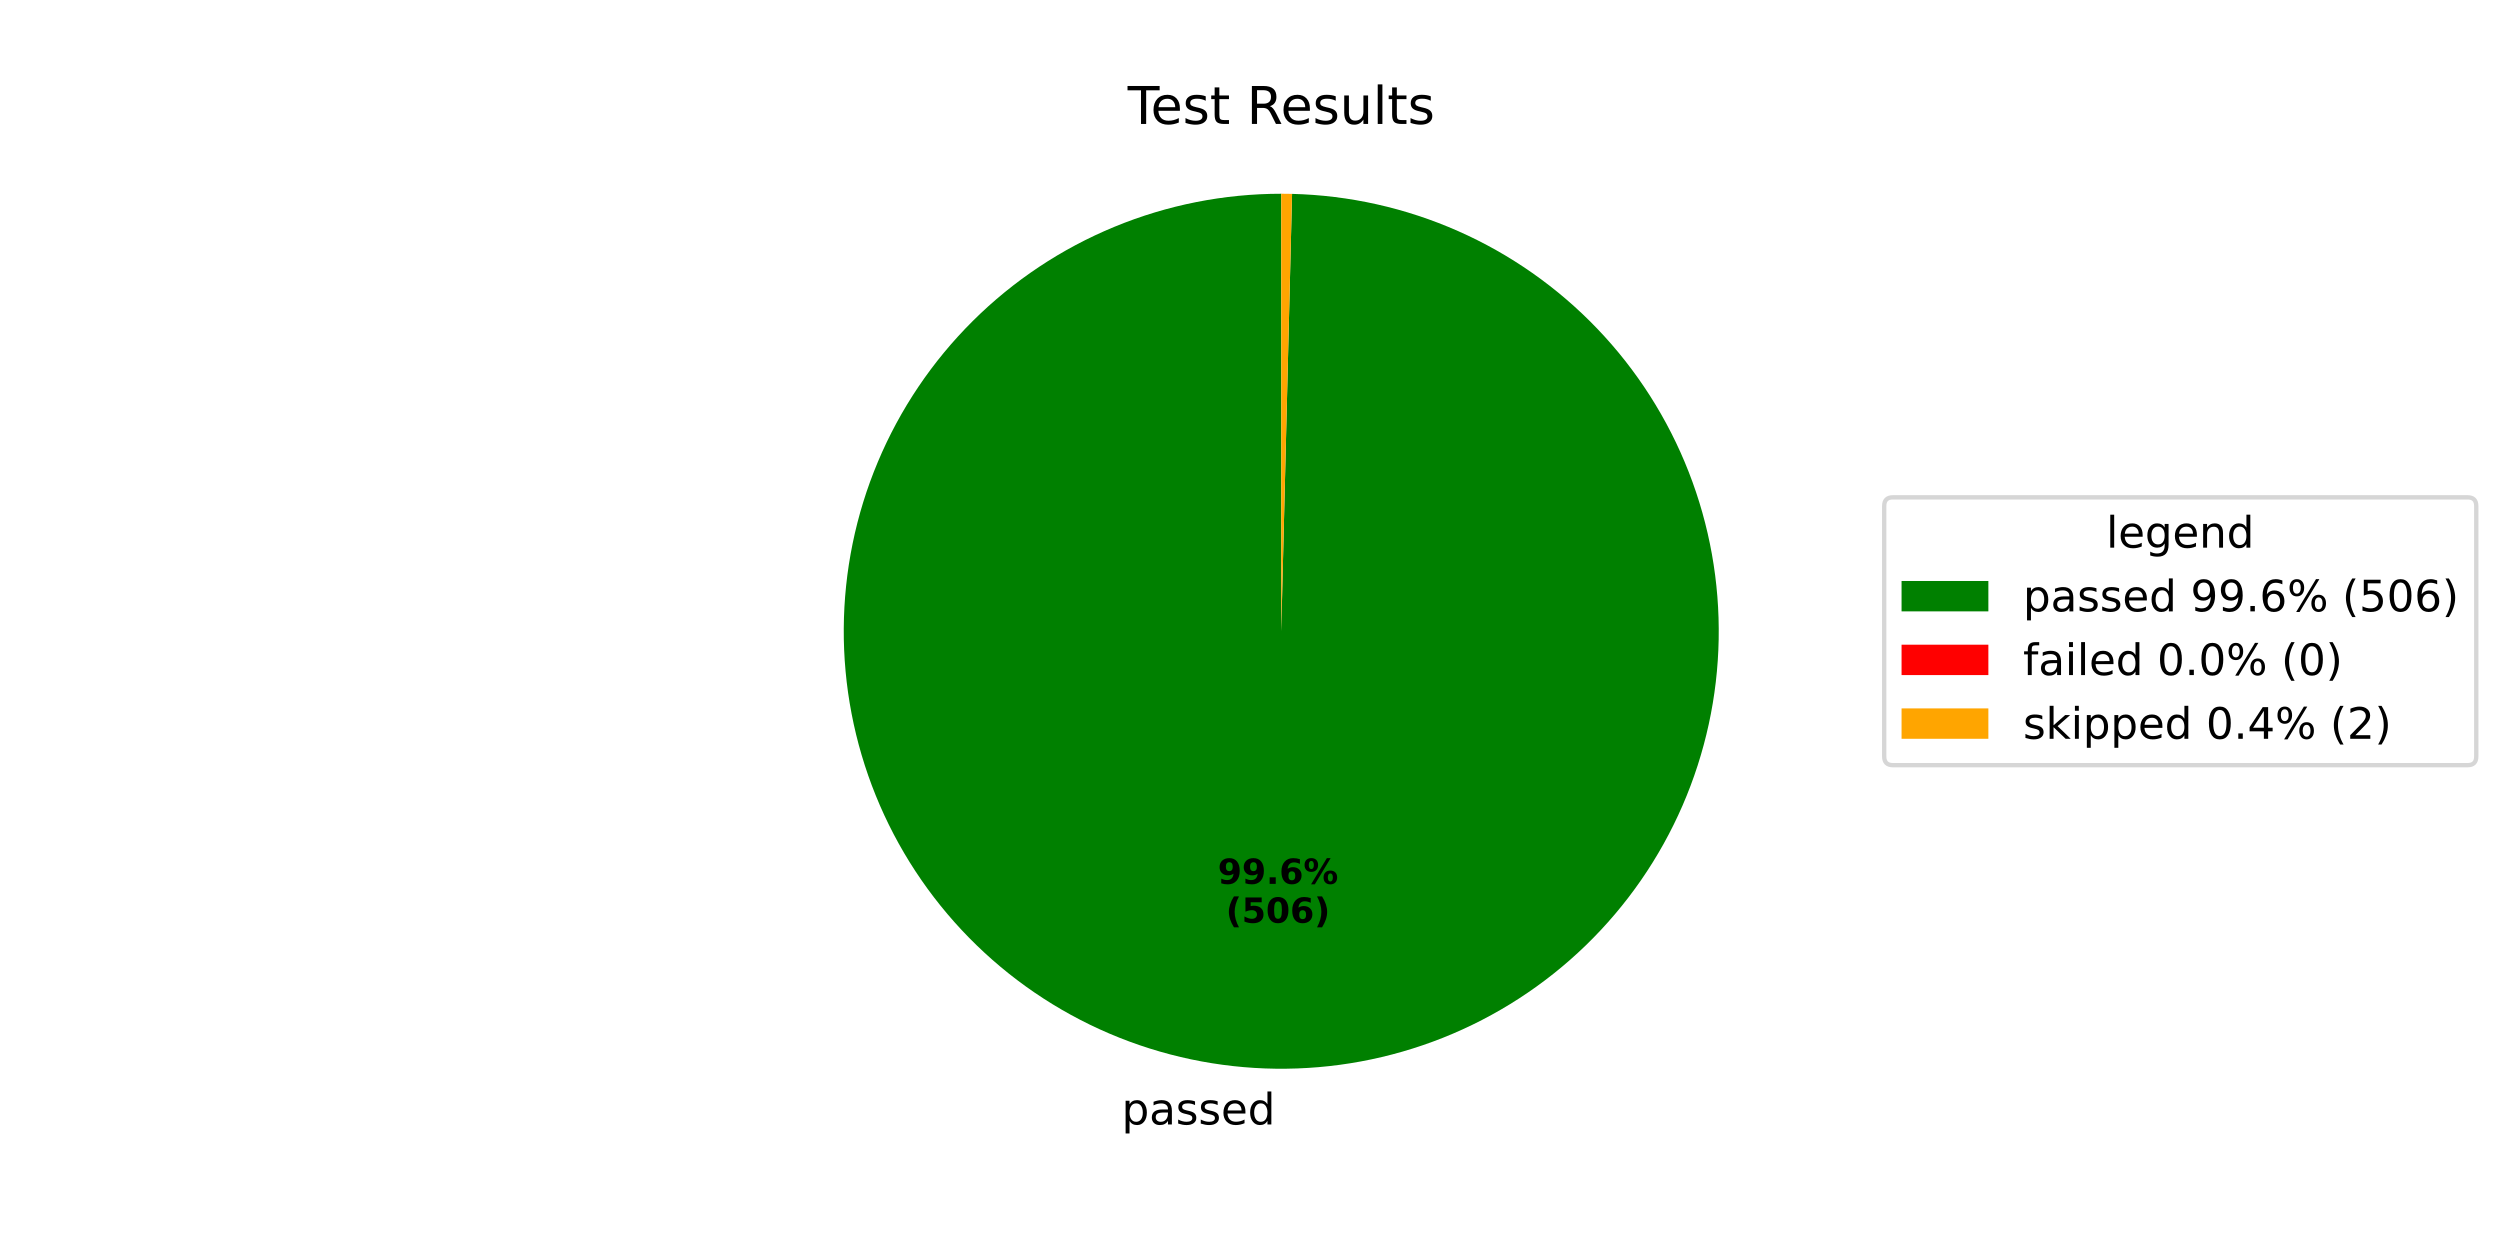
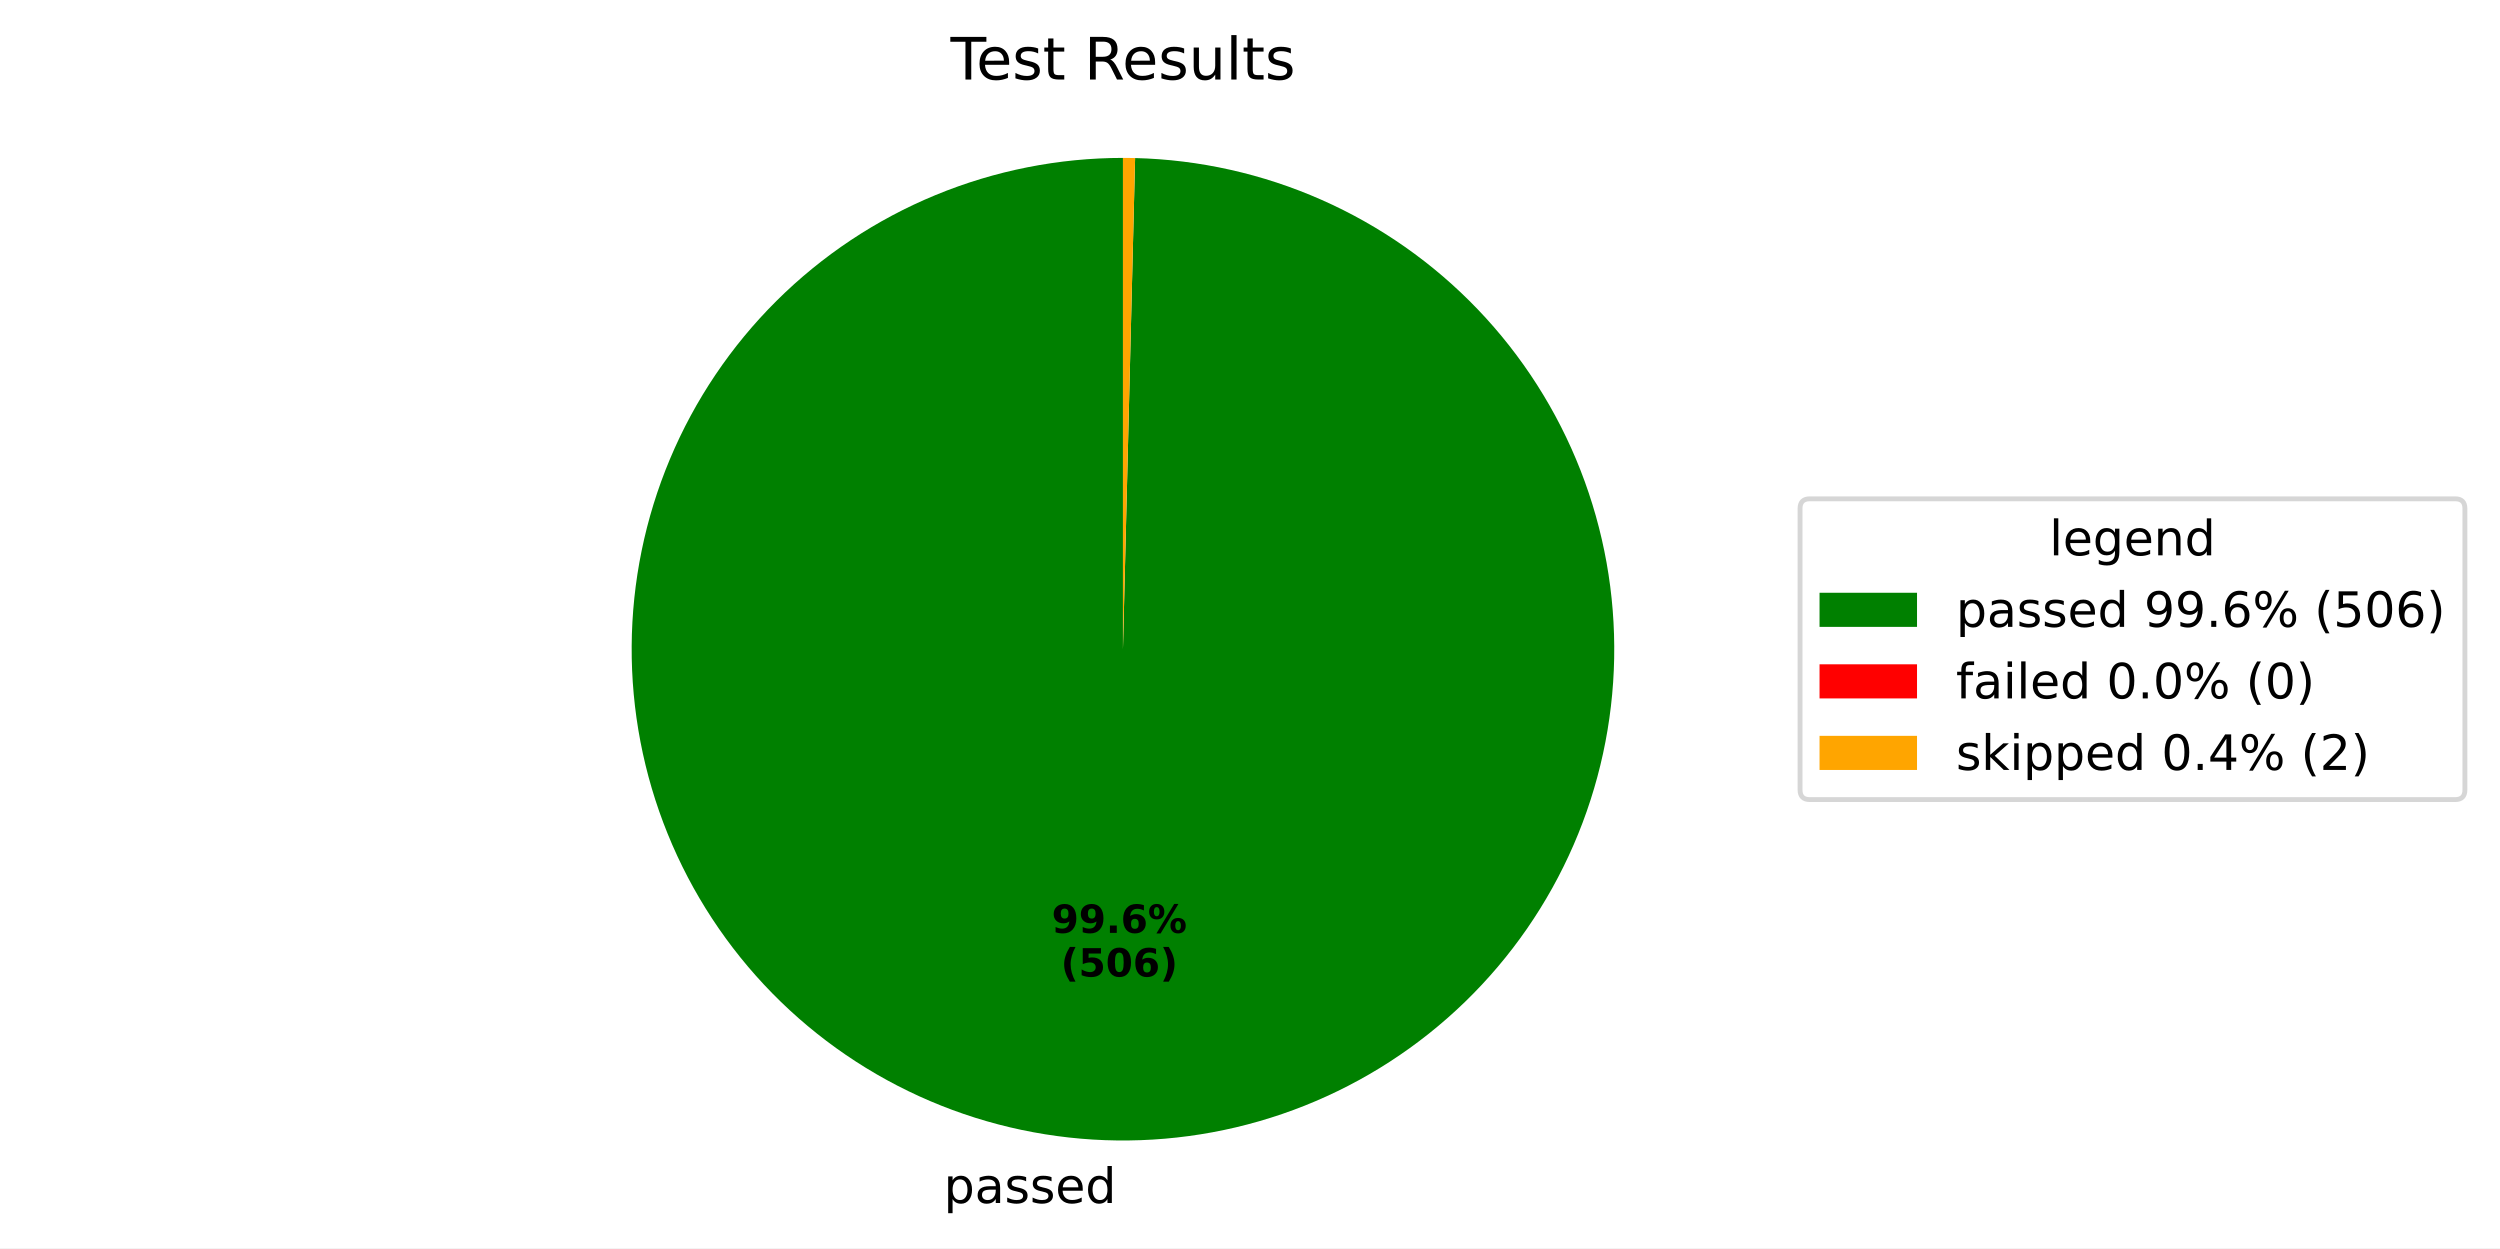
- <svg xmlns="http://www.w3.org/2000/svg" xmlns:xlink="http://www.w3.org/1999/xlink" width="576pt" height="288pt" viewBox="0 0 576 288" version="1.1">
+ <svg xmlns="http://www.w3.org/2000/svg" xmlns:xlink="http://www.w3.org/1999/xlink" width="512.931pt" height="256.109pt" viewBox="0 0 512.931 256.109" version="1.1">
  <defs>
    <style type="text/css">*{stroke-linejoin: round; stroke-linecap: butt}</style>
  </defs>
  <g id="figure_1">
    <g id="patch_1">
-       <path d="M 0 288  L 576 288  L 576 0  L 0 0  z " style="fill: #ffffff" />
+       <path d="M 0 256.109  L 512.931 256.109  L 512.931 0  L 0 0  z " style="fill: #ffffff" />
    </g>
    <g id="axes_1">
      <g id="patch_2">
-         <path d="M 295.2 44.64  C 282.016 44.64 268.958 47.227 256.77 52.253  C 244.581 57.28 233.496 64.65 224.144 73.944  C 214.793 83.238 207.355 94.277 202.253 106.434  C 197.151 118.591 194.483 131.632 194.402 144.817  C 194.32 158.001 196.826 171.074 201.778 183.293  C 206.729 195.513 214.03 206.643 223.266 216.052  C 232.501 225.461 243.494 232.967 255.62 238.144  C 267.745 243.321 280.77 246.069 293.953 246.232  C 307.137 246.395 320.225 243.97 332.475 239.095  C 344.725 234.219 355.9 226.987 365.366 217.81  C 374.832 208.632 382.406 197.686 387.658 185.593  C 392.909 173.499 395.738 160.492 395.983 147.31  C 396.227 134.128 393.883 121.025 389.083 108.745  C 384.284 96.465 377.121 85.245 368.002 75.723  C 358.883 66.201 347.984 58.559 335.924 53.232  C 323.863 47.906 310.874 44.997 297.693 44.671  L 295.2 145.44  z " style="fill: #008000" />
+         <path d="M 230.4 32.398  C 217.216 32.398 204.158 34.985 191.97 40.012  C 179.781 45.038 168.696 52.408 159.344 61.702  C 149.993 70.996 142.555 82.035 137.453 94.192  C 132.351 106.349 129.683 119.391 129.602 132.575  C 129.52 145.759 132.026 158.832 136.978 171.052  C 141.929 183.271 149.23 194.401 158.466 203.81  C 167.701 213.219 178.694 220.725 190.82 225.902  C 202.945 231.079 215.97 233.827 229.153 233.99  C 242.337 234.153 255.425 231.728 267.675 226.853  C 279.925 221.977 291.1 214.746 300.566 205.568  C 310.032 196.39 317.606 185.444 322.858 173.351  C 328.11 161.257 330.938 148.25 331.183 135.068  C 331.427 121.886 329.083 108.783 324.283 96.503  C 319.484 84.223 312.321 73.004 303.202 63.481  C 294.083 53.959 283.184 46.317 271.124 40.991  C 259.063 35.664 246.074 32.755 232.893 32.429  L 230.4 133.198  z " style="fill: #008000" />
      </g>
      <g id="patch_3">
-         <path d="M 297.693 44.671  C 297.693 44.671 297.693 44.671 297.693 44.671  L 295.2 145.44  z " style="fill: #ff0000" />
+         <path d="M 232.893 32.429  C 232.893 32.429 232.893 32.429 232.893 32.429  L 230.4 133.198  z " style="fill: #ff0000" />
      </g>
      <g id="patch_4">
-         <path d="M 297.693 44.671  C 297.278 44.661 296.862 44.653 296.447 44.648  C 296.031 44.643 295.616 44.64 295.2 44.64  L 295.2 145.44  z " style="fill: #ffa500" />
+         <path d="M 232.893 32.429  C 232.478 32.419 232.062 32.411 231.647 32.406  C 231.231 32.401 230.816 32.398 230.4 32.398  L 230.4 133.198  z " style="fill: #ffa500" />
      </g>
      <g id="matplotlib.axis_1" />
      <g id="matplotlib.axis_2" />
      <g id="text_1">
-         <g transform="translate(258.4318 259.0709) scale(0.1 -0.1)">
+         <g transform="translate(193.6318 246.829) scale(0.1 -0.1)">
          <defs>
            <path id="DejaVuSans-70" d="M 1159 525  L 1159 -1331  L 581 -1331  L 581 3500  L 1159 3500  L 1159 2969  Q 1341 3281 1617 3432  Q 1894 3584 2278 3584  Q 2916 3584 3314 3078  Q 3713 2572 3713 1747  Q 3713 922 3314 415  Q 2916 -91 2278 -91  Q 1894 -91 1617 61  Q 1341 213 1159 525  z M 3116 1747  Q 3116 2381 2855 2742  Q 2594 3103 2138 3103  Q 1681 3103 1420 2742  Q 1159 2381 1159 1747  Q 1159 1113 1420 752  Q 1681 391 2138 391  Q 2594 391 2855 752  Q 3116 1113 3116 1747  z " transform="scale(0.015625)" />
            <path id="DejaVuSans-61" d="M 2194 1759  Q 1497 1759 1228 1600  Q 959 1441 959 1056  Q 959 750 1161 570  Q 1363 391 1709 391  Q 2188 391 2477 730  Q 2766 1069 2766 1631  L 2766 1759  L 2194 1759  z M 3341 1997  L 3341 0  L 2766 0  L 2766 531  Q 2569 213 2275 61  Q 1981 -91 1556 -91  Q 1019 -91 701 211  Q 384 513 384 1019  Q 384 1609 779 1909  Q 1175 2209 1959 2209  L 2766 2209  L 2766 2266  Q 2766 2663 2505 2880  Q 2244 3097 1772 3097  Q 1472 3097 1187 3025  Q 903 2953 641 2809  L 641 3341  Q 956 3463 1253 3523  Q 1550 3584 1831 3584  Q 2591 3584 2966 3190  Q 3341 2797 3341 1997  z " transform="scale(0.015625)" />
            <path id="DejaVuSans-73" d="M 2834 3397  L 2834 2853  Q 2591 2978 2328 3040  Q 2066 3103 1784 3103  Q 1356 3103 1142 2972  Q 928 2841 928 2578  Q 928 2378 1081 2264  Q 1234 2150 1697 2047  L 1894 2003  Q 2506 1872 2764 1633  Q 3022 1394 3022 966  Q 3022 478 2636 193  Q 2250 -91 1575 -91  Q 1294 -91 989 -36  Q 684 19 347 128  L 347 722  Q 666 556 975 473  Q 1284 391 1588 391  Q 1994 391 2212 530  Q 2431 669 2431 922  Q 2431 1156 2273 1281  Q 2116 1406 1581 1522  L 1381 1569  Q 847 1681 609 1914  Q 372 2147 372 2553  Q 372 3047 722 3315  Q 1072 3584 1716 3584  Q 2034 3584 2315 3537  Q 2597 3491 2834 3397  z " transform="scale(0.015625)" />
            <path id="DejaVuSans-65" d="M 3597 1894  L 3597 1613  L 953 1613  Q 991 1019 1311 708  Q 1631 397 2203 397  Q 2534 397 2845 478  Q 3156 559 3463 722  L 3463 178  Q 3153 47 2828 -22  Q 2503 -91 2169 -91  Q 1331 -91 842 396  Q 353 884 353 1716  Q 353 2575 817 3079  Q 1281 3584 2069 3584  Q 2775 3584 3186 3129  Q 3597 2675 3597 1894  z M 3022 2063  Q 3016 2534 2758 2815  Q 2500 3097 2075 3097  Q 1594 3097 1305 2825  Q 1016 2553 972 2059  L 3022 2063  z " transform="scale(0.015625)" />
            <path id="DejaVuSans-64" d="M 2906 2969  L 2906 4863  L 3481 4863  L 3481 0  L 2906 0  L 2906 525  Q 2725 213 2448 61  Q 2172 -91 1784 -91  Q 1150 -91 751 415  Q 353 922 353 1747  Q 353 2572 751 3078  Q 1150 3584 1784 3584  Q 2172 3584 2448 3432  Q 2725 3281 2906 2969  z M 947 1747  Q 947 1113 1208 752  Q 1469 391 1925 391  Q 2381 391 2643 752  Q 2906 1113 2906 1747  Q 2906 2381 2643 2742  Q 2381 3103 1925 3103  Q 1469 3103 1208 2742  Q 947 2381 947 1747  z " transform="scale(0.015625)" />
          </defs>
          <use xlink:href="#DejaVuSans-70" />
          <use xlink:href="#DejaVuSans-61" transform="translate(63.47656 0)" />
          <use xlink:href="#DejaVuSans-73" transform="translate(124.7559 0)" />
          <use xlink:href="#DejaVuSans-73" transform="translate(176.8555 0)" />
          <use xlink:href="#DejaVuSans-65" transform="translate(228.9551 0)" />
          <use xlink:href="#DejaVuSans-64" transform="translate(290.4785 0)" />
        </g>
      </g>
      <g id="text_2">
-         <g transform="translate(280.5751 203.6437) scale(0.08 -0.08)">
+         <g transform="translate(215.7751 191.4019) scale(0.08 -0.08)">
          <defs>
            <path id="DejaVuSans-Bold-39" d="M 641 103  L 641 966  Q 928 831 1190 764  Q 1453 697 1709 697  Q 2247 697 2547 995  Q 2847 1294 2900 1881  Q 2688 1725 2447 1647  Q 2206 1569 1925 1569  Q 1209 1569 770 1986  Q 331 2403 331 3084  Q 331 3838 820 4291  Q 1309 4744 2131 4744  Q 3044 4744 3544 4128  Q 4044 3513 4044 2388  Q 4044 1231 3459 570  Q 2875 -91 1856 -91  Q 1528 -91 1228 -42  Q 928 6 641 103  z M 2125 2350  Q 2441 2350 2600 2554  Q 2759 2759 2759 3169  Q 2759 3575 2600 3781  Q 2441 3988 2125 3988  Q 1809 3988 1650 3781  Q 1491 3575 1491 3169  Q 1491 2759 1650 2554  Q 1809 2350 2125 2350  z " transform="scale(0.015625)" />
            <path id="DejaVuSans-Bold-2e" d="M 653 1209  L 1778 1209  L 1778 0  L 653 0  L 653 1209  z " transform="scale(0.015625)" />
            <path id="DejaVuSans-Bold-36" d="M 2316 2303  Q 2000 2303 1842 2098  Q 1684 1894 1684 1484  Q 1684 1075 1842 870  Q 2000 666 2316 666  Q 2634 666 2792 870  Q 2950 1075 2950 1484  Q 2950 1894 2792 2098  Q 2634 2303 2316 2303  z M 3803 4544  L 3803 3681  Q 3506 3822 3243 3889  Q 2981 3956 2731 3956  Q 2194 3956 1894 3657  Q 1594 3359 1544 2772  Q 1750 2925 1990 3001  Q 2231 3078 2516 3078  Q 3231 3078 3670 2659  Q 4109 2241 4109 1563  Q 4109 813 3618 361  Q 3128 -91 2303 -91  Q 1394 -91 895 523  Q 397 1138 397 2266  Q 397 3422 980 4083  Q 1563 4744 2578 4744  Q 2900 4744 3203 4694  Q 3506 4644 3803 4544  z " transform="scale(0.015625)" />
            <path id="DejaVuSans-Bold-25" d="M 4959 1925  Q 4738 1925 4616 1733  Q 4494 1541 4494 1184  Q 4494 825 4614 633  Q 4734 441 4959 441  Q 5184 441 5303 633  Q 5422 825 5422 1184  Q 5422 1541 5301 1733  Q 5181 1925 4959 1925  z M 4959 2450  Q 5541 2450 5875 2112  Q 6209 1775 6209 1184  Q 6209 594 5875 251  Q 5541 -91 4959 -91  Q 4378 -91 4042 251  Q 3706 594 3706 1184  Q 3706 1772 4042 2111  Q 4378 2450 4959 2450  z M 2094 -91  L 1403 -91  L 4319 4750  L 5013 4750  L 2094 -91  z M 1453 4750  Q 2034 4750 2367 4411  Q 2700 4072 2700 3481  Q 2700 2891 2367 2550  Q 2034 2209 1453 2209  Q 872 2209 539 2550  Q 206 2891 206 3481  Q 206 4072 539 4411  Q 872 4750 1453 4750  z M 1453 4225  Q 1228 4225 1106 4031  Q 984 3838 984 3481  Q 984 3122 1106 2926  Q 1228 2731 1453 2731  Q 1678 2731 1798 2926  Q 1919 3122 1919 3481  Q 1919 3838 1797 4031  Q 1675 4225 1453 4225  z " transform="scale(0.015625)" />
          </defs>
          <use xlink:href="#DejaVuSans-Bold-39" />
          <use xlink:href="#DejaVuSans-Bold-39" transform="translate(69.58008 0)" />
          <use xlink:href="#DejaVuSans-Bold-2e" transform="translate(139.1602 0)" />
          <use xlink:href="#DejaVuSans-Bold-36" transform="translate(177.1484 0)" />
          <use xlink:href="#DejaVuSans-Bold-25" transform="translate(246.7285 0)" />
        </g>
-         <g transform="translate(282.4464 212.602) scale(0.08 -0.08)">
+         <g transform="translate(217.6464 200.3601) scale(0.08 -0.08)">
          <defs>
            <path id="DejaVuSans-Bold-28" d="M 2413 -844  L 1484 -844  Q 1006 -72 778 623  Q 550 1319 550 2003  Q 550 2688 779 3389  Q 1009 4091 1484 4856  L 2413 4856  Q 2013 4116 1813 3408  Q 1613 2700 1613 2009  Q 1613 1319 1811 609  Q 2009 -100 2413 -844  z " transform="scale(0.015625)" />
            <path id="DejaVuSans-Bold-35" d="M 678 4666  L 3669 4666  L 3669 3781  L 1638 3781  L 1638 3059  Q 1775 3097 1914 3117  Q 2053 3138 2203 3138  Q 3056 3138 3531 2711  Q 4006 2284 4006 1522  Q 4006 766 3489 337  Q 2972 -91 2053 -91  Q 1656 -91 1267 -14  Q 878 63 494 219  L 494 1166  Q 875 947 1217 837  Q 1559 728 1863 728  Q 2300 728 2551 942  Q 2803 1156 2803 1522  Q 2803 1891 2551 2103  Q 2300 2316 1863 2316  Q 1603 2316 1309 2248  Q 1016 2181 678 2041  L 678 4666  z " transform="scale(0.015625)" />
            <path id="DejaVuSans-Bold-30" d="M 2944 2338  Q 2944 3213 2780 3570  Q 2616 3928 2228 3928  Q 1841 3928 1675 3570  Q 1509 3213 1509 2338  Q 1509 1453 1675 1090  Q 1841 728 2228 728  Q 2613 728 2778 1090  Q 2944 1453 2944 2338  z M 4147 2328  Q 4147 1169 3647 539  Q 3147 -91 2228 -91  Q 1306 -91 806 539  Q 306 1169 306 2328  Q 306 3491 806 4120  Q 1306 4750 2228 4750  Q 3147 4750 3647 4120  Q 4147 3491 4147 2328  z " transform="scale(0.015625)" />
            <path id="DejaVuSans-Bold-29" d="M 513 -844  Q 913 -100 1113 609  Q 1313 1319 1313 2009  Q 1313 2700 1113 3408  Q 913 4116 513 4856  L 1441 4856  Q 1916 4091 2145 3389  Q 2375 2688 2375 2003  Q 2375 1319 2147 623  Q 1919 -72 1441 -844  L 513 -844  z " transform="scale(0.015625)" />
          </defs>
          <use xlink:href="#DejaVuSans-Bold-28" />
          <use xlink:href="#DejaVuSans-Bold-35" transform="translate(45.70312 0)" />
          <use xlink:href="#DejaVuSans-Bold-30" transform="translate(115.2832 0)" />
          <use xlink:href="#DejaVuSans-Bold-36" transform="translate(184.8633 0)" />
          <use xlink:href="#DejaVuSans-Bold-29" transform="translate(254.4434 0)" />
        </g>
      </g>
      <g id="text_3">
-         <g transform="translate(259.815 28.56) scale(0.12 -0.12)">
+         <g transform="translate(195.015 16.31812) scale(0.12 -0.12)">
          <defs>
            <path id="DejaVuSans-54" d="M -19 4666  L 3928 4666  L 3928 4134  L 2272 4134  L 2272 0  L 1638 0  L 1638 4134  L -19 4134  L -19 4666  z " transform="scale(0.015625)" />
            <path id="DejaVuSans-74" d="M 1172 4494  L 1172 3500  L 2356 3500  L 2356 3053  L 1172 3053  L 1172 1153  Q 1172 725 1289 603  Q 1406 481 1766 481  L 2356 481  L 2356 0  L 1766 0  Q 1100 0 847 248  Q 594 497 594 1153  L 594 3053  L 172 3053  L 172 3500  L 594 3500  L 594 4494  L 1172 4494  z " transform="scale(0.015625)" />
            <path id="DejaVuSans-20" transform="scale(0.015625)" />
            <path id="DejaVuSans-52" d="M 2841 2188  Q 3044 2119 3236 1894  Q 3428 1669 3622 1275  L 4263 0  L 3584 0  L 2988 1197  Q 2756 1666 2539 1819  Q 2322 1972 1947 1972  L 1259 1972  L 1259 0  L 628 0  L 628 4666  L 2053 4666  Q 2853 4666 3247 4331  Q 3641 3997 3641 3322  Q 3641 2881 3436 2590  Q 3231 2300 2841 2188  z M 1259 4147  L 1259 2491  L 2053 2491  Q 2509 2491 2742 2702  Q 2975 2913 2975 3322  Q 2975 3731 2742 3939  Q 2509 4147 2053 4147  L 1259 4147  z " transform="scale(0.015625)" />
            <path id="DejaVuSans-75" d="M 544 1381  L 544 3500  L 1119 3500  L 1119 1403  Q 1119 906 1312 657  Q 1506 409 1894 409  Q 2359 409 2629 706  Q 2900 1003 2900 1516  L 2900 3500  L 3475 3500  L 3475 0  L 2900 0  L 2900 538  Q 2691 219 2414 64  Q 2138 -91 1772 -91  Q 1169 -91 856 284  Q 544 659 544 1381  z M 1991 3584  L 1991 3584  z " transform="scale(0.015625)" />
            <path id="DejaVuSans-6c" d="M 603 4863  L 1178 4863  L 1178 0  L 603 0  L 603 4863  z " transform="scale(0.015625)" />
          </defs>
          <use xlink:href="#DejaVuSans-54" />
          <use xlink:href="#DejaVuSans-65" transform="translate(44.08398 0)" />
          <use xlink:href="#DejaVuSans-73" transform="translate(105.6074 0)" />
          <use xlink:href="#DejaVuSans-74" transform="translate(157.707 0)" />
          <use xlink:href="#DejaVuSans-20" transform="translate(196.916 0)" />
          <use xlink:href="#DejaVuSans-52" transform="translate(228.7031 0)" />
          <use xlink:href="#DejaVuSans-65" transform="translate(293.6855 0)" />
          <use xlink:href="#DejaVuSans-73" transform="translate(355.209 0)" />
          <use xlink:href="#DejaVuSans-75" transform="translate(407.3086 0)" />
          <use xlink:href="#DejaVuSans-6c" transform="translate(470.6875 0)" />
          <use xlink:href="#DejaVuSans-74" transform="translate(498.4707 0)" />
          <use xlink:href="#DejaVuSans-73" transform="translate(537.6797 0)" />
        </g>
      </g>
      <g id="legend_1">
        <g id="patch_5">
-           <path d="M 436.12 176.296  L 568.531 176.296  Q 570.531 176.296 570.531 174.296  L 570.531 116.584  Q 570.531 114.584 568.531 114.584  L 436.12 114.584  Q 434.12 114.584 434.12 116.584  L 434.12 174.296  Q 434.12 176.296 436.12 176.296  z " style="fill: #ffffff; opacity: 0.8; stroke: #cccccc; stroke-linejoin: miter" />
+           <path d="M 371.32 164.054  L 503.731 164.054  Q 505.731 164.054 505.731 162.054  L 505.731 104.342  Q 505.731 102.342 503.731 102.342  L 371.32 102.342  Q 369.32 102.342 369.32 104.342  L 369.32 162.054  Q 369.32 164.054 371.32 164.054  z " style="fill: #ffffff; opacity: 0.8; stroke: #cccccc; stroke-linejoin: miter" />
        </g>
        <g id="text_4">
-           <g transform="translate(485.2661 126.1822) scale(0.1 -0.1)">
+           <g transform="translate(420.4661 113.9403) scale(0.1 -0.1)">
            <defs>
              <path id="DejaVuSans-67" d="M 2906 1791  Q 2906 2416 2648 2759  Q 2391 3103 1925 3103  Q 1463 3103 1205 2759  Q 947 2416 947 1791  Q 947 1169 1205 825  Q 1463 481 1925 481  Q 2391 481 2648 825  Q 2906 1169 2906 1791  z M 3481 434  Q 3481 -459 3084 -895  Q 2688 -1331 1869 -1331  Q 1566 -1331 1297 -1286  Q 1028 -1241 775 -1147  L 775 -588  Q 1028 -725 1275 -790  Q 1522 -856 1778 -856  Q 2344 -856 2625 -561  Q 2906 -266 2906 331  L 2906 616  Q 2728 306 2450 153  Q 2172 0 1784 0  Q 1141 0 747 490  Q 353 981 353 1791  Q 353 2603 747 3093  Q 1141 3584 1784 3584  Q 2172 3584 2450 3431  Q 2728 3278 2906 2969  L 2906 3500  L 3481 3500  L 3481 434  z " transform="scale(0.015625)" />
              <path id="DejaVuSans-6e" d="M 3513 2113  L 3513 0  L 2938 0  L 2938 2094  Q 2938 2591 2744 2837  Q 2550 3084 2163 3084  Q 1697 3084 1428 2787  Q 1159 2491 1159 1978  L 1159 0  L 581 0  L 581 3500  L 1159 3500  L 1159 2956  Q 1366 3272 1645 3428  Q 1925 3584 2291 3584  Q 2894 3584 3203 3211  Q 3513 2838 3513 2113  z " transform="scale(0.015625)" />
            </defs>
            <use xlink:href="#DejaVuSans-6c" />
            <use xlink:href="#DejaVuSans-65" transform="translate(27.7832 0)" />
            <use xlink:href="#DejaVuSans-67" transform="translate(89.30664 0)" />
            <use xlink:href="#DejaVuSans-65" transform="translate(152.7832 0)" />
            <use xlink:href="#DejaVuSans-6e" transform="translate(214.3066 0)" />
            <use xlink:href="#DejaVuSans-64" transform="translate(277.6855 0)" />
          </g>
        </g>
        <g id="patch_6">
-           <path d="M 438.12 140.86  L 458.12 140.86  L 458.12 133.86  L 438.12 133.86  z " style="fill: #008000" />
+           <path d="M 373.32 128.618  L 393.32 128.618  L 393.32 121.618  L 373.32 121.618  z " style="fill: #008000" />
        </g>
        <g id="text_5">
-           <g transform="translate(466.12 140.8603) scale(0.1 -0.1)">
+           <g transform="translate(401.32 128.6184) scale(0.1 -0.1)">
            <defs>
              <path id="DejaVuSans-39" d="M 703 97  L 703 672  Q 941 559 1184 500  Q 1428 441 1663 441  Q 2288 441 2617 861  Q 2947 1281 2994 2138  Q 2813 1869 2534 1725  Q 2256 1581 1919 1581  Q 1219 1581 811 2004  Q 403 2428 403 3163  Q 403 3881 828 4315  Q 1253 4750 1959 4750  Q 2769 4750 3195 4129  Q 3622 3509 3622 2328  Q 3622 1225 3098 567  Q 2575 -91 1691 -91  Q 1453 -91 1209 -44  Q 966 3 703 97  z M 1959 2075  Q 2384 2075 2632 2365  Q 2881 2656 2881 3163  Q 2881 3666 2632 3958  Q 2384 4250 1959 4250  Q 1534 4250 1286 3958  Q 1038 3666 1038 3163  Q 1038 2656 1286 2365  Q 1534 2075 1959 2075  z " transform="scale(0.015625)" />
              <path id="DejaVuSans-2e" d="M 684 794  L 1344 794  L 1344 0  L 684 0  L 684 794  z " transform="scale(0.015625)" />
              <path id="DejaVuSans-36" d="M 2113 2584  Q 1688 2584 1439 2293  Q 1191 2003 1191 1497  Q 1191 994 1439 701  Q 1688 409 2113 409  Q 2538 409 2786 701  Q 3034 994 3034 1497  Q 3034 2003 2786 2293  Q 2538 2584 2113 2584  z M 3366 4563  L 3366 3988  Q 3128 4100 2886 4159  Q 2644 4219 2406 4219  Q 1781 4219 1451 3797  Q 1122 3375 1075 2522  Q 1259 2794 1537 2939  Q 1816 3084 2150 3084  Q 2853 3084 3261 2657  Q 3669 2231 3669 1497  Q 3669 778 3244 343  Q 2819 -91 2113 -91  Q 1303 -91 875 529  Q 447 1150 447 2328  Q 447 3434 972 4092  Q 1497 4750 2381 4750  Q 2619 4750 2861 4703  Q 3103 4656 3366 4563  z " transform="scale(0.015625)" />
              <path id="DejaVuSans-25" d="M 4653 2053  Q 4381 2053 4226 1822  Q 4072 1591 4072 1178  Q 4072 772 4226 539  Q 4381 306 4653 306  Q 4919 306 5073 539  Q 5228 772 5228 1178  Q 5228 1588 5073 1820  Q 4919 2053 4653 2053  z M 4653 2450  Q 5147 2450 5437 2106  Q 5728 1763 5728 1178  Q 5728 594 5436 251  Q 5144 -91 4653 -91  Q 4153 -91 3862 251  Q 3572 594 3572 1178  Q 3572 1766 3864 2108  Q 4156 2450 4653 2450  z M 1428 4353  Q 1159 4353 1004 4120  Q 850 3888 850 3481  Q 850 3069 1003 2837  Q 1156 2606 1428 2606  Q 1700 2606 1854 2837  Q 2009 3069 2009 3481  Q 2009 3884 1853 4118  Q 1697 4353 1428 4353  z M 4250 4750  L 4750 4750  L 1831 -91  L 1331 -91  L 4250 4750  z M 1428 4750  Q 1922 4750 2215 4408  Q 2509 4066 2509 3481  Q 2509 2891 2217 2550  Q 1925 2209 1428 2209  Q 931 2209 642 2551  Q 353 2894 353 3481  Q 353 4063 643 4406  Q 934 4750 1428 4750  z " transform="scale(0.015625)" />
              <path id="DejaVuSans-28" d="M 1984 4856  Q 1566 4138 1362 3434  Q 1159 2731 1159 2009  Q 1159 1288 1364 580  Q 1569 -128 1984 -844  L 1484 -844  Q 1016 -109 783 600  Q 550 1309 550 2009  Q 550 2706 781 3412  Q 1013 4119 1484 4856  L 1984 4856  z " transform="scale(0.015625)" />
              <path id="DejaVuSans-35" d="M 691 4666  L 3169 4666  L 3169 4134  L 1269 4134  L 1269 2991  Q 1406 3038 1543 3061  Q 1681 3084 1819 3084  Q 2600 3084 3056 2656  Q 3513 2228 3513 1497  Q 3513 744 3044 326  Q 2575 -91 1722 -91  Q 1428 -91 1123 -41  Q 819 9 494 109  L 494 744  Q 775 591 1075 516  Q 1375 441 1709 441  Q 2250 441 2565 725  Q 2881 1009 2881 1497  Q 2881 1984 2565 2268  Q 2250 2553 1709 2553  Q 1456 2553 1204 2497  Q 953 2441 691 2322  L 691 4666  z " transform="scale(0.015625)" />
              <path id="DejaVuSans-30" d="M 2034 4250  Q 1547 4250 1301 3770  Q 1056 3291 1056 2328  Q 1056 1369 1301 889  Q 1547 409 2034 409  Q 2525 409 2770 889  Q 3016 1369 3016 2328  Q 3016 3291 2770 3770  Q 2525 4250 2034 4250  z M 2034 4750  Q 2819 4750 3233 4129  Q 3647 3509 3647 2328  Q 3647 1150 3233 529  Q 2819 -91 2034 -91  Q 1250 -91 836 529  Q 422 1150 422 2328  Q 422 3509 836 4129  Q 1250 4750 2034 4750  z " transform="scale(0.015625)" />
              <path id="DejaVuSans-29" d="M 513 4856  L 1013 4856  Q 1481 4119 1714 3412  Q 1947 2706 1947 2009  Q 1947 1309 1714 600  Q 1481 -109 1013 -844  L 513 -844  Q 928 -128 1133 580  Q 1338 1288 1338 2009  Q 1338 2731 1133 3434  Q 928 4138 513 4856  z " transform="scale(0.015625)" />
            </defs>
            <use xlink:href="#DejaVuSans-70" />
            <use xlink:href="#DejaVuSans-61" transform="translate(63.47656 0)" />
            <use xlink:href="#DejaVuSans-73" transform="translate(124.7559 0)" />
            <use xlink:href="#DejaVuSans-73" transform="translate(176.8555 0)" />
            <use xlink:href="#DejaVuSans-65" transform="translate(228.9551 0)" />
            <use xlink:href="#DejaVuSans-64" transform="translate(290.4785 0)" />
            <use xlink:href="#DejaVuSans-20" transform="translate(353.9551 0)" />
            <use xlink:href="#DejaVuSans-39" transform="translate(385.7422 0)" />
            <use xlink:href="#DejaVuSans-39" transform="translate(449.3652 0)" />
            <use xlink:href="#DejaVuSans-2e" transform="translate(512.9883 0)" />
            <use xlink:href="#DejaVuSans-36" transform="translate(544.7754 0)" />
            <use xlink:href="#DejaVuSans-25" transform="translate(608.3984 0)" />
            <use xlink:href="#DejaVuSans-20" transform="translate(703.418 0)" />
            <use xlink:href="#DejaVuSans-28" transform="translate(735.2051 0)" />
            <use xlink:href="#DejaVuSans-35" transform="translate(774.2188 0)" />
            <use xlink:href="#DejaVuSans-30" transform="translate(837.8418 0)" />
            <use xlink:href="#DejaVuSans-36" transform="translate(901.4648 0)" />
            <use xlink:href="#DejaVuSans-29" transform="translate(965.0879 0)" />
          </g>
        </g>
        <g id="patch_7">
-           <path d="M 438.12 155.538  L 458.12 155.538  L 458.12 148.538  L 438.12 148.538  z " style="fill: #ff0000" />
+           <path d="M 373.32 143.297  L 393.32 143.297  L 393.32 136.297  L 373.32 136.297  z " style="fill: #ff0000" />
        </g>
        <g id="text_6">
-           <g transform="translate(466.12 155.5384) scale(0.1 -0.1)">
+           <g transform="translate(401.32 143.2966) scale(0.1 -0.1)">
            <defs>
              <path id="DejaVuSans-66" d="M 2375 4863  L 2375 4384  L 1825 4384  Q 1516 4384 1395 4259  Q 1275 4134 1275 3809  L 1275 3500  L 2222 3500  L 2222 3053  L 1275 3053  L 1275 0  L 697 0  L 697 3053  L 147 3053  L 147 3500  L 697 3500  L 697 3744  Q 697 4328 969 4595  Q 1241 4863 1831 4863  L 2375 4863  z " transform="scale(0.015625)" />
              <path id="DejaVuSans-69" d="M 603 3500  L 1178 3500  L 1178 0  L 603 0  L 603 3500  z M 603 4863  L 1178 4863  L 1178 4134  L 603 4134  L 603 4863  z " transform="scale(0.015625)" />
            </defs>
            <use xlink:href="#DejaVuSans-66" />
            <use xlink:href="#DejaVuSans-61" transform="translate(35.20508 0)" />
            <use xlink:href="#DejaVuSans-69" transform="translate(96.48438 0)" />
            <use xlink:href="#DejaVuSans-6c" transform="translate(124.2676 0)" />
            <use xlink:href="#DejaVuSans-65" transform="translate(152.0508 0)" />
            <use xlink:href="#DejaVuSans-64" transform="translate(213.5742 0)" />
            <use xlink:href="#DejaVuSans-20" transform="translate(277.0508 0)" />
            <use xlink:href="#DejaVuSans-30" transform="translate(308.8379 0)" />
            <use xlink:href="#DejaVuSans-2e" transform="translate(372.4609 0)" />
            <use xlink:href="#DejaVuSans-30" transform="translate(404.248 0)" />
            <use xlink:href="#DejaVuSans-25" transform="translate(467.8711 0)" />
            <use xlink:href="#DejaVuSans-20" transform="translate(562.8906 0)" />
            <use xlink:href="#DejaVuSans-28" transform="translate(594.6777 0)" />
            <use xlink:href="#DejaVuSans-30" transform="translate(633.6914 0)" />
            <use xlink:href="#DejaVuSans-29" transform="translate(697.3145 0)" />
          </g>
        </g>
        <g id="patch_8">
-           <path d="M 438.12 170.217  L 458.12 170.217  L 458.12 163.217  L 438.12 163.217  z " style="fill: #ffa500" />
+           <path d="M 373.32 157.975  L 393.32 157.975  L 393.32 150.975  L 373.32 150.975  z " style="fill: #ffa500" />
        </g>
        <g id="text_7">
-           <g transform="translate(466.12 170.2166) scale(0.1 -0.1)">
+           <g transform="translate(401.32 157.9747) scale(0.1 -0.1)">
            <defs>
              <path id="DejaVuSans-6b" d="M 581 4863  L 1159 4863  L 1159 1991  L 2875 3500  L 3609 3500  L 1753 1863  L 3688 0  L 2938 0  L 1159 1709  L 1159 0  L 581 0  L 581 4863  z " transform="scale(0.015625)" />
              <path id="DejaVuSans-34" d="M 2419 4116  L 825 1625  L 2419 1625  L 2419 4116  z M 2253 4666  L 3047 4666  L 3047 1625  L 3713 1625  L 3713 1100  L 3047 1100  L 3047 0  L 2419 0  L 2419 1100  L 313 1100  L 313 1709  L 2253 4666  z " transform="scale(0.015625)" />
              <path id="DejaVuSans-32" d="M 1228 531  L 3431 531  L 3431 0  L 469 0  L 469 531  Q 828 903 1448 1529  Q 2069 2156 2228 2338  Q 2531 2678 2651 2914  Q 2772 3150 2772 3378  Q 2772 3750 2511 3984  Q 2250 4219 1831 4219  Q 1534 4219 1204 4116  Q 875 4013 500 3803  L 500 4441  Q 881 4594 1212 4672  Q 1544 4750 1819 4750  Q 2544 4750 2975 4387  Q 3406 4025 3406 3419  Q 3406 3131 3298 2873  Q 3191 2616 2906 2266  Q 2828 2175 2409 1742  Q 1991 1309 1228 531  z " transform="scale(0.015625)" />
            </defs>
            <use xlink:href="#DejaVuSans-73" />
            <use xlink:href="#DejaVuSans-6b" transform="translate(52.09961 0)" />
            <use xlink:href="#DejaVuSans-69" transform="translate(110.0098 0)" />
            <use xlink:href="#DejaVuSans-70" transform="translate(137.793 0)" />
            <use xlink:href="#DejaVuSans-70" transform="translate(201.2695 0)" />
            <use xlink:href="#DejaVuSans-65" transform="translate(264.7461 0)" />
            <use xlink:href="#DejaVuSans-64" transform="translate(326.2695 0)" />
            <use xlink:href="#DejaVuSans-20" transform="translate(389.7461 0)" />
            <use xlink:href="#DejaVuSans-30" transform="translate(421.5332 0)" />
            <use xlink:href="#DejaVuSans-2e" transform="translate(485.1562 0)" />
            <use xlink:href="#DejaVuSans-34" transform="translate(516.9434 0)" />
            <use xlink:href="#DejaVuSans-25" transform="translate(580.5664 0)" />
            <use xlink:href="#DejaVuSans-20" transform="translate(675.5859 0)" />
            <use xlink:href="#DejaVuSans-28" transform="translate(707.373 0)" />
            <use xlink:href="#DejaVuSans-32" transform="translate(746.3867 0)" />
            <use xlink:href="#DejaVuSans-29" transform="translate(810.0098 0)" />
          </g>
        </g>
      </g>
    </g>
  </g>
</svg>
